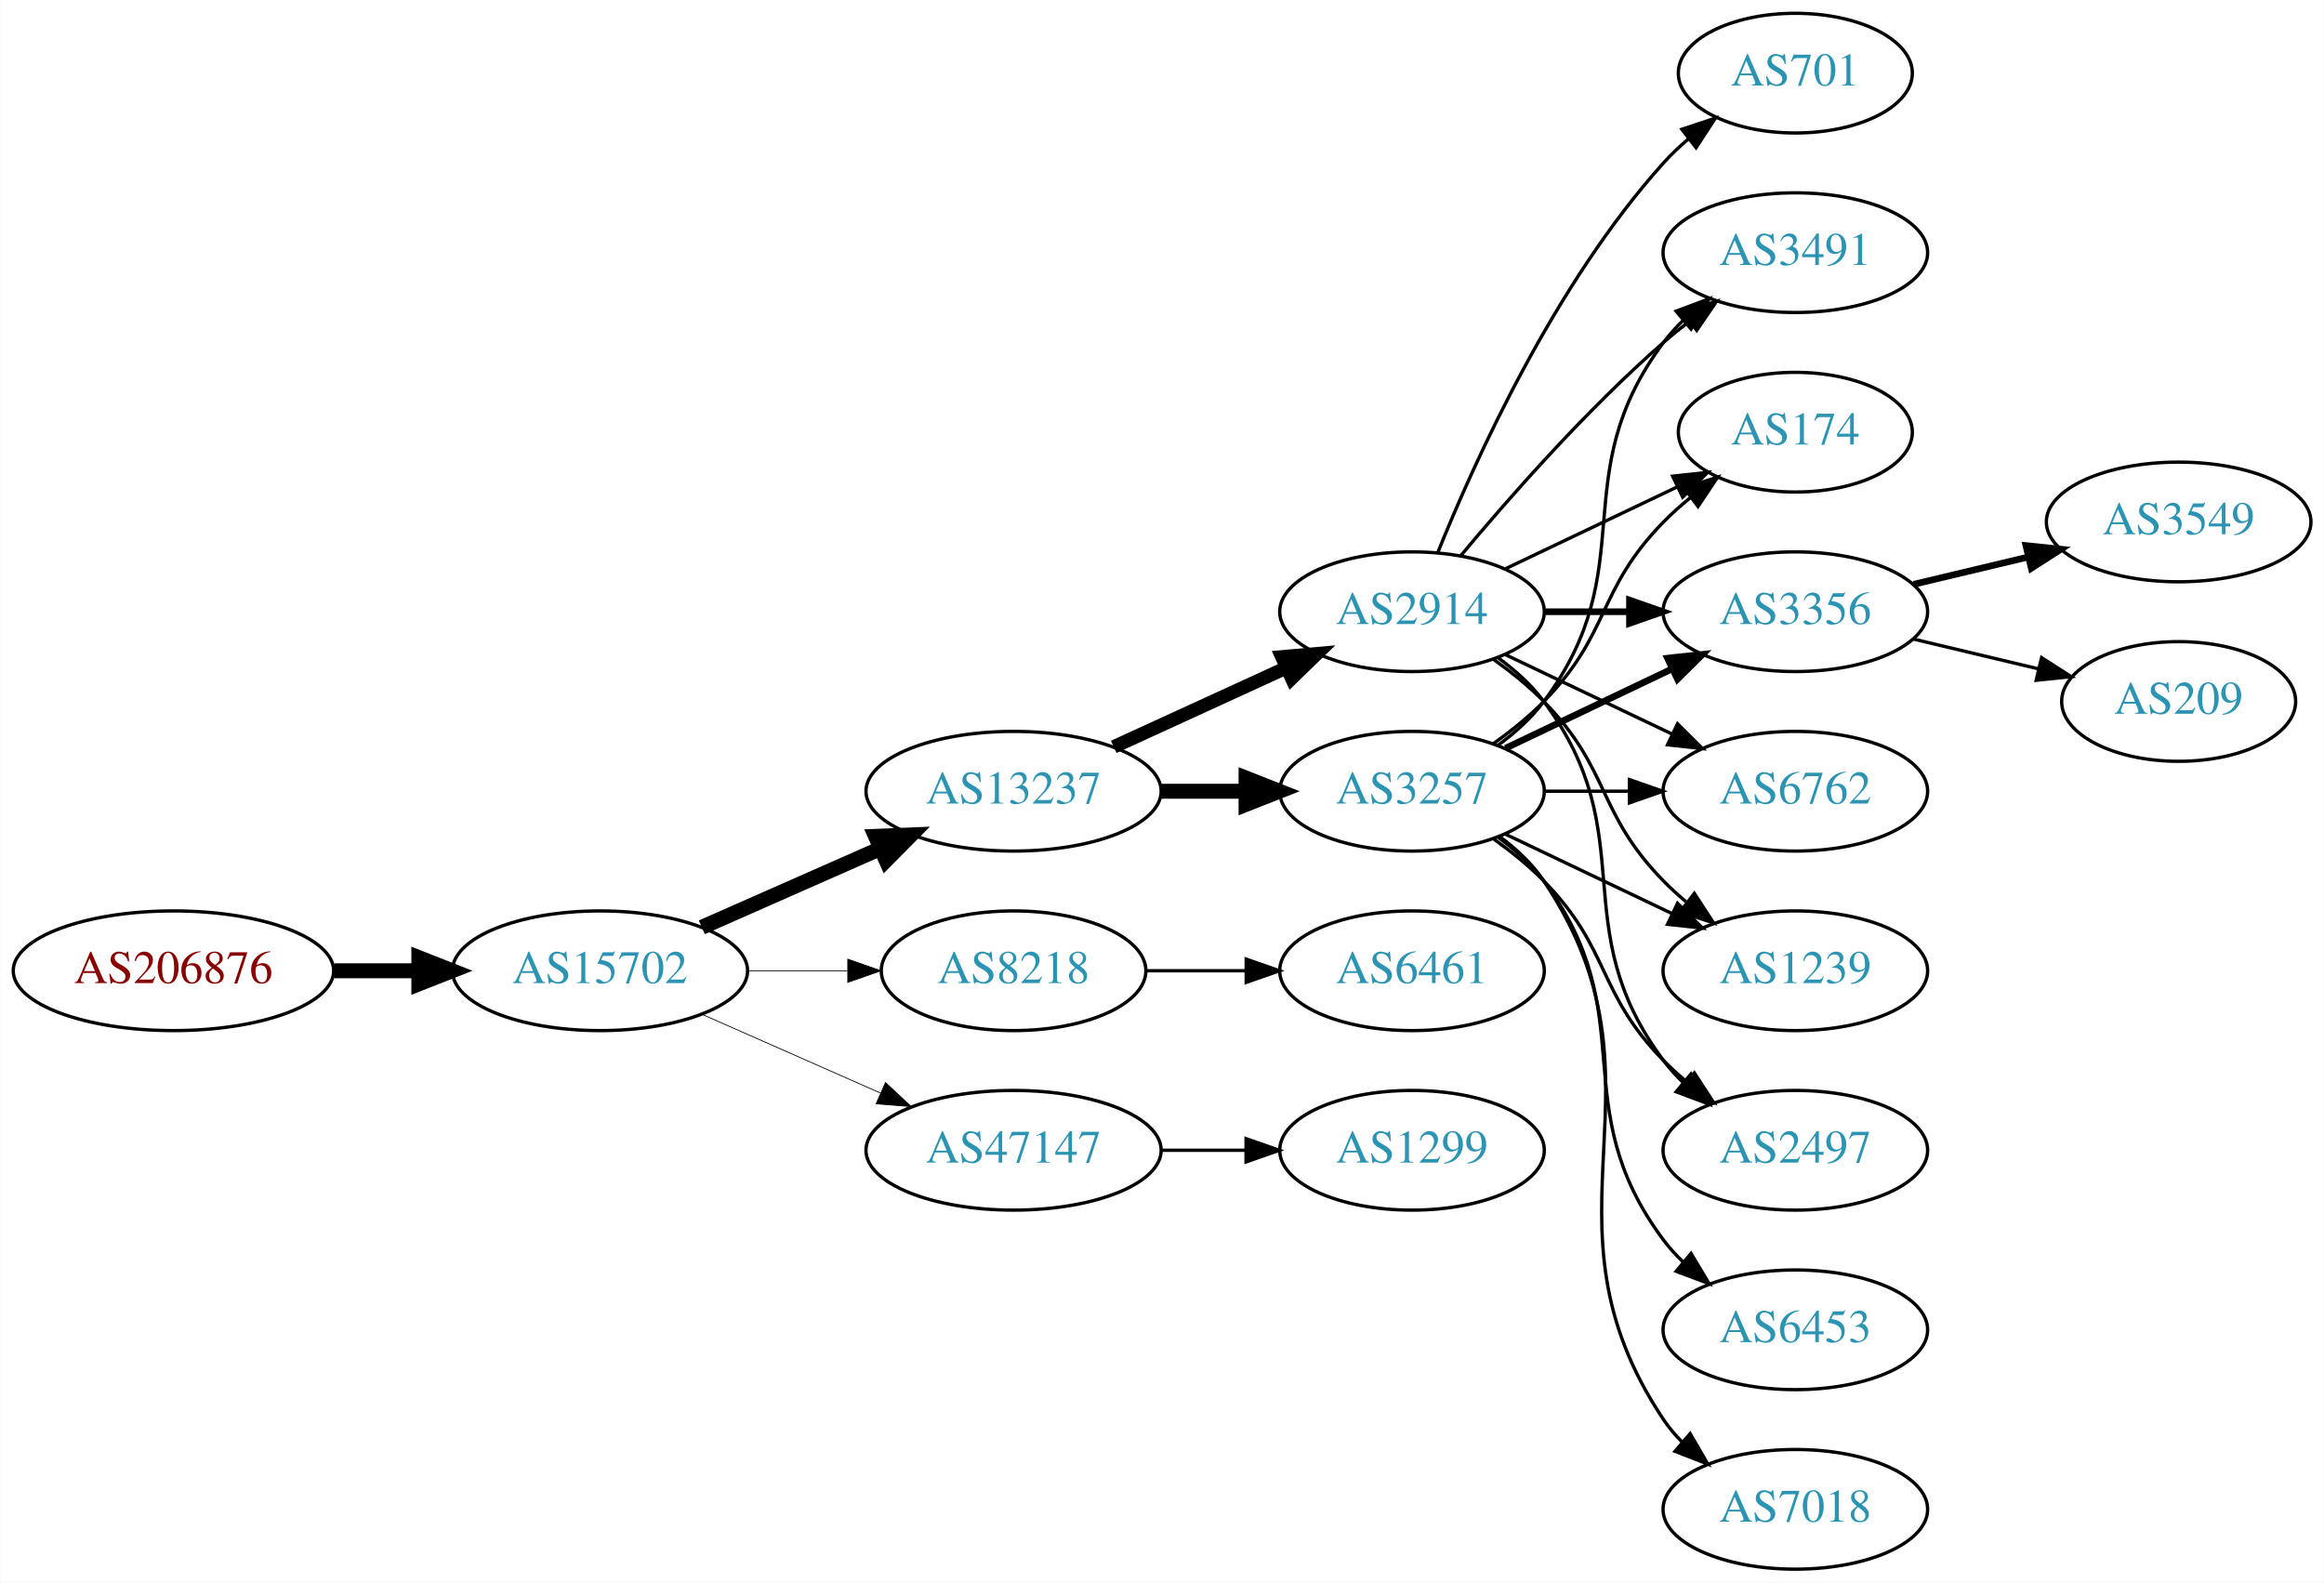
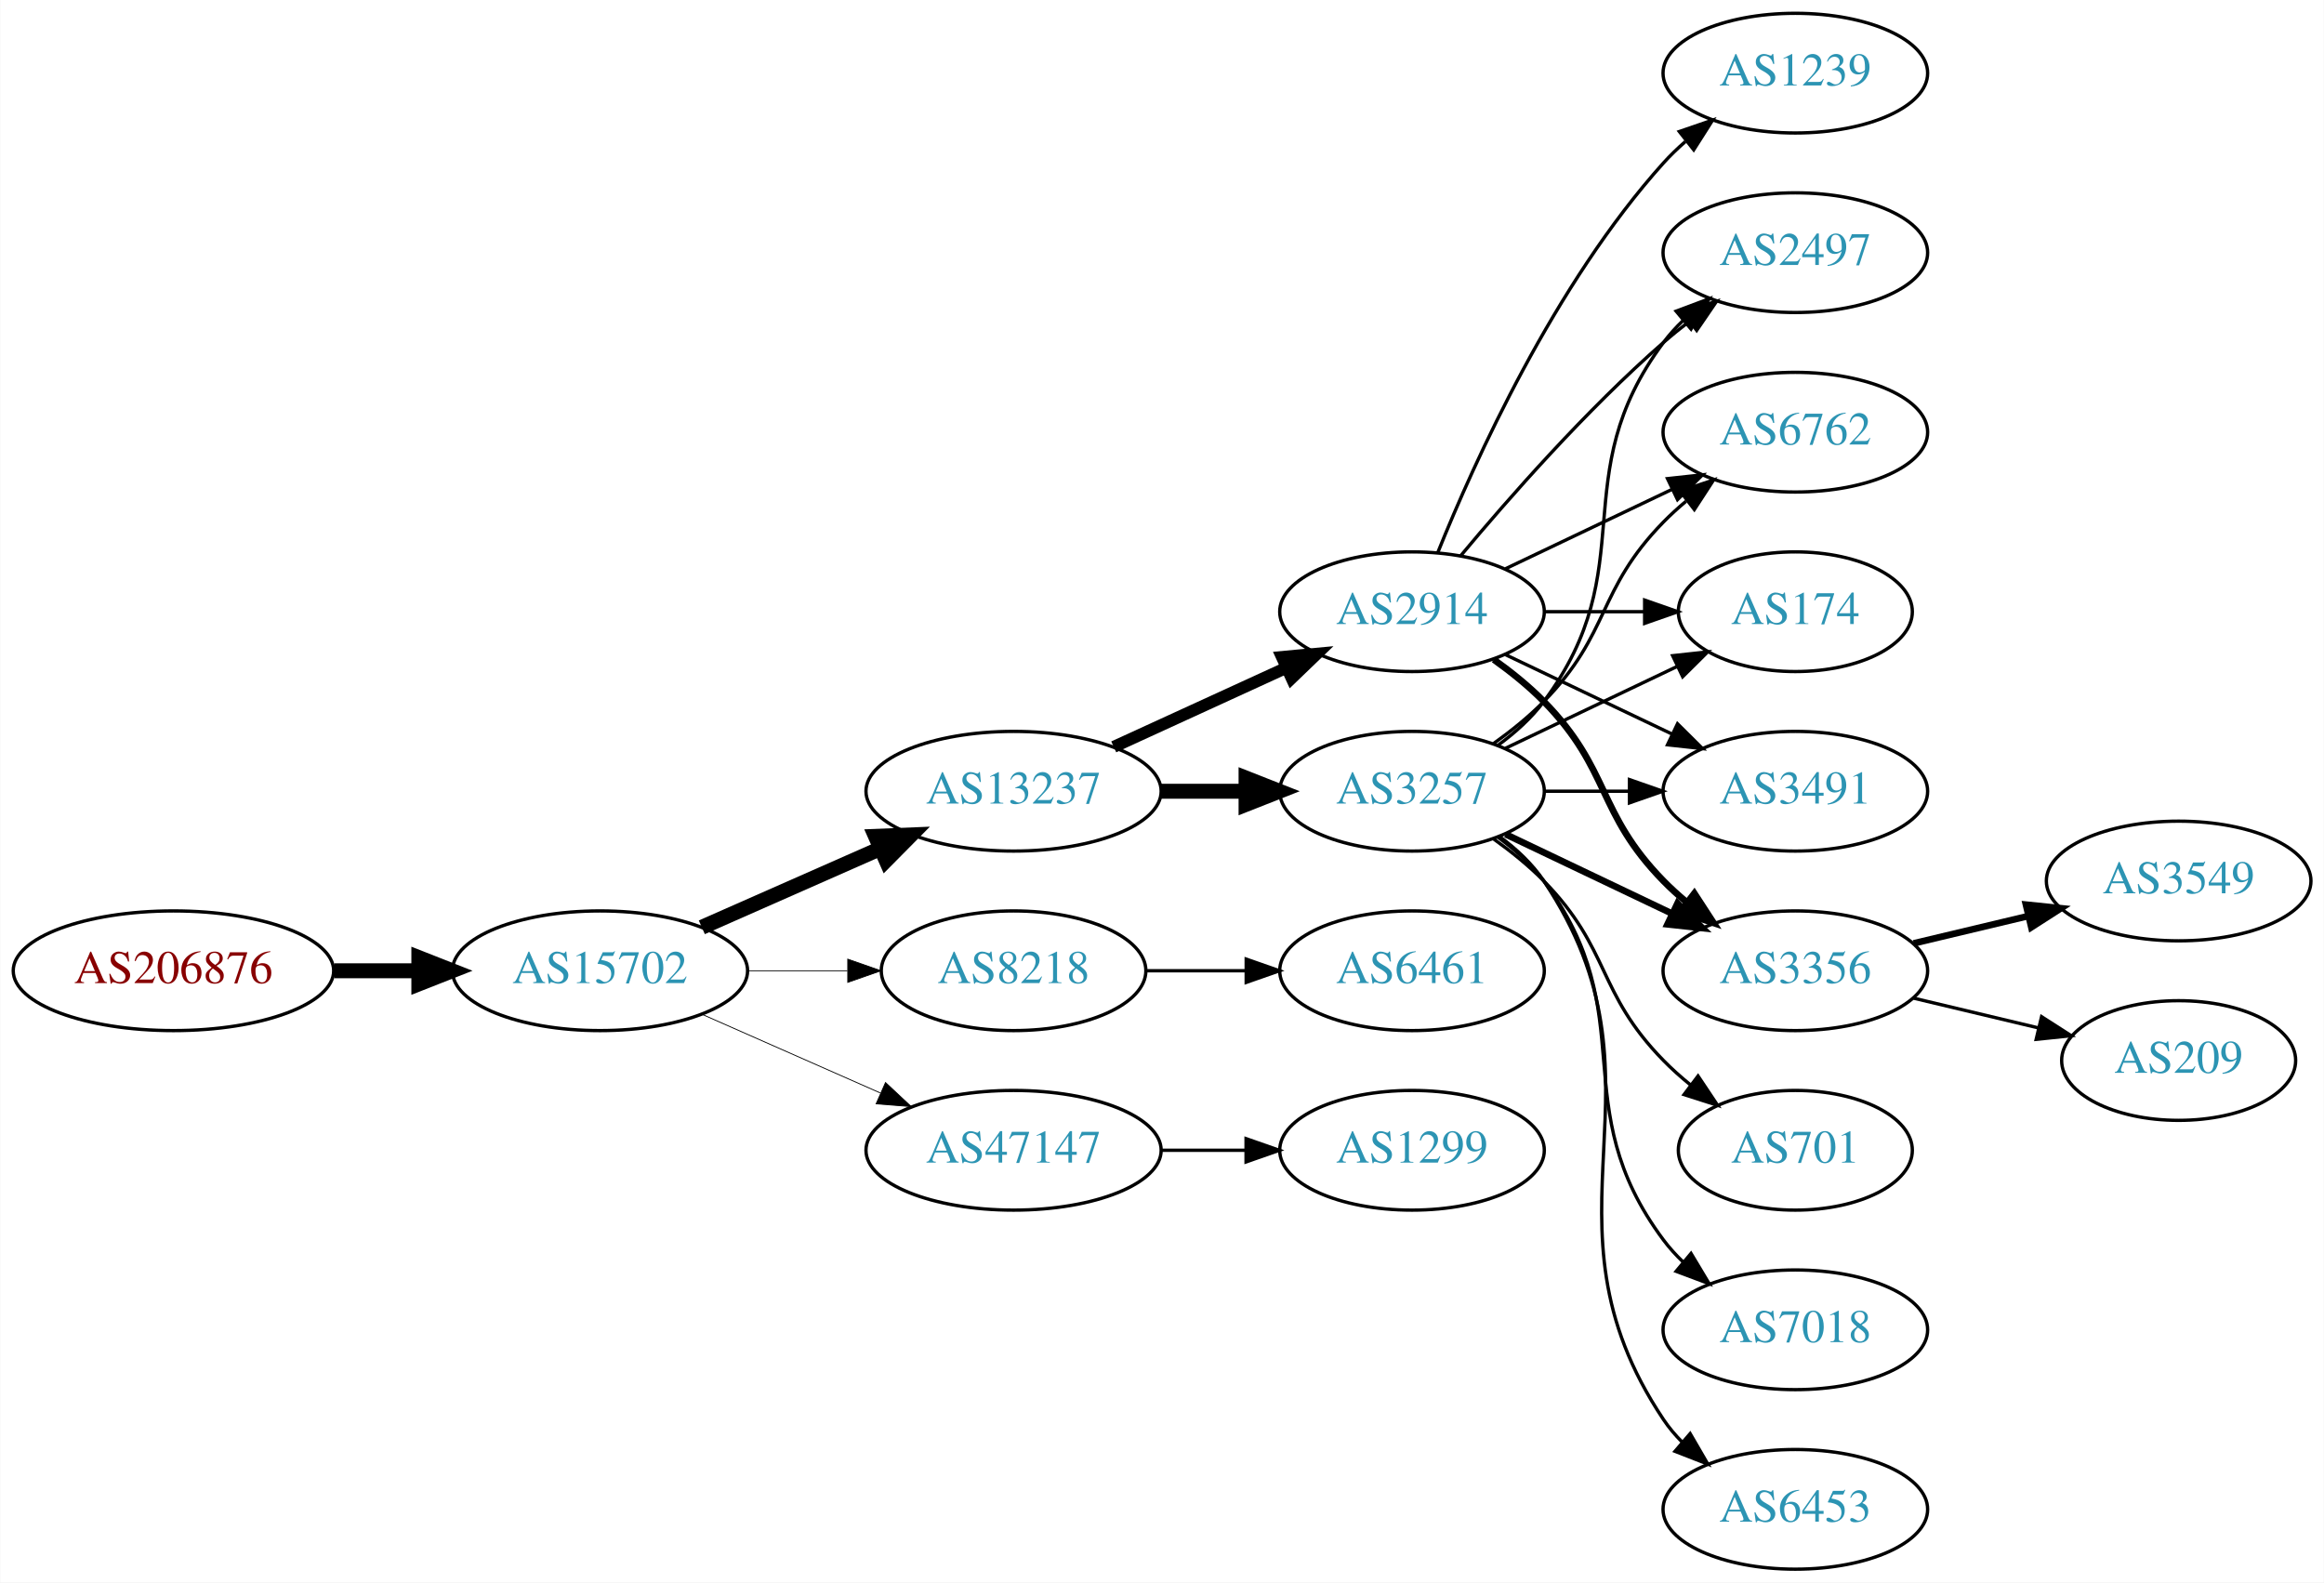
<svg xmlns="http://www.w3.org/2000/svg" xmlns:xlink="http://www.w3.org/1999/xlink" width="699pt" height="476pt" viewBox="0.00 0.00 698.85 476.00">
  <g id="graph0" class="graph" transform="scale(1 1) rotate(0) translate(4 472)">
    <polygon fill="white" stroke="none" points="-4,4 -4,-472 694.855,-472 694.855,4 -4,4" />
    <g id="node1" class="node">
      <g id="a_node1">
        <a xlink:href="/asn/206876" xlink:title="AS206876 ~ MeinSystem GmbH [AT]">
          <ellipse fill="#ffffff" stroke="black" cx="48.096" cy="-180" rx="48.192" ry="18" />
          <text text-anchor="middle" x="48.096" y="-176.3" font-family="Times,serif" font-size="14.00" fill="#880000">AS206876</text>
        </a>
      </g>
    </g>
    <g id="node2" class="node">
      <g id="a_node2">
        <a xlink:href="/asn/15702" xlink:title="AS15702 ~ Onstage Online GmbH [AT]">
          <ellipse fill="#ffffff" stroke="black" cx="176.388" cy="-180" rx="44.393" ry="18" />
          <text text-anchor="middle" x="176.388" y="-176.3" font-family="Times,serif" font-size="14.00" fill="#2c94b3">AS15702</text>
        </a>
      </g>
    </g>
    <g id="edge1" class="edge">
      <path fill="none" stroke="black" stroke-width="4.5" d="M96.481,-180C104.742,-180 113.386,-180 121.799,-180" />
      <polygon fill="black" stroke="black" stroke-width="4.5" points="121.904,-183.938 131.904,-180 121.904,-176.063 121.904,-183.938" />
    </g>
    <g id="node3" class="node">
      <g id="a_node3">
        <a xlink:href="/asn/13237" xlink:title="AS13237 ~ European Backbone of AS13237 [DE]">
          <ellipse fill="#ffffff" stroke="black" cx="300.78" cy="-234" rx="44.393" ry="18" />
          <text text-anchor="middle" x="300.78" y="-230.3" font-family="Times,serif" font-size="14.00" fill="#2c94b3">AS13237</text>
        </a>
      </g>
    </g>
    <g id="edge2" class="edge">
      <path fill="none" stroke="black" stroke-width="4.5" d="M207.015,-193.072C223.132,-200.183 243.272,-209.069 260.664,-216.742" />
      <polygon fill="black" stroke="black" stroke-width="4.5" points="259.262,-220.427 270.001,-220.861 262.441,-213.222 259.262,-220.427" />
    </g>
    <g id="node4" class="node">
      <g id="a_node4">
        <a xlink:href="/asn/8218" xlink:title="AS8218 ~ legacy Neotelecoms [FR]">
          <ellipse fill="#ffffff" stroke="black" cx="300.78" cy="-180" rx="39.794" ry="18" />
          <text text-anchor="middle" x="300.78" y="-176.3" font-family="Times,serif" font-size="14.00" fill="#2c94b3">AS8218</text>
        </a>
      </g>
    </g>
    <g id="edge3" class="edge">
-       <path fill="none" stroke="black" stroke-width="0.237" d="M220.883,-180C230.572,-180 240.909,-180 250.802,-180" />
-       <polygon fill="black" stroke="black" stroke-width="0.237" points="250.904,-183.5 260.904,-180 250.904,-176.5 250.904,-183.5" />
+       <path fill="none" stroke="black" stroke-width="0.25" d="M220.883,-180C230.572,-180 240.909,-180 250.802,-180" />
+       <polygon fill="black" stroke="black" stroke-width="0.25" points="250.904,-183.5 260.904,-180 250.904,-176.5 250.904,-183.5" />
    </g>
    <g id="node5" class="node">
      <g id="a_node5">
        <a xlink:href="/asn/47147" xlink:title="AS47147 ~ ANEXIA Internetdienstleistungs GmbH [AT]">
          <ellipse fill="#ffffff" stroke="black" cx="300.78" cy="-126" rx="44.393" ry="18" />
          <text text-anchor="middle" x="300.78" y="-122.3" font-family="Times,serif" font-size="14.00" fill="#2c94b3">AS47147</text>
        </a>
      </g>
    </g>
    <g id="edge4" class="edge">
-       <path fill="none" stroke="black" stroke-width="0.237" d="M207.015,-166.928C223.132,-159.817 243.272,-150.931 260.664,-143.258" />
-       <polygon fill="black" stroke="black" stroke-width="0.237" points="262.264,-146.378 270.001,-139.139 259.439,-139.973 262.264,-146.378" />
+       <path fill="none" stroke="black" stroke-width="0.25" d="M207.015,-166.928C223.132,-159.817 243.272,-150.931 260.664,-143.258" />
+       <polygon fill="black" stroke="black" stroke-width="0.25" points="262.264,-146.378 270.001,-139.139 259.439,-139.973 262.264,-146.378" />
    </g>
    <g id="node6" class="node">
      <g id="a_node6">
        <a xlink:href="/asn/2914" xlink:title="AS2914 ~ NTT America, Inc. [US]">
          <ellipse fill="#ffffff" stroke="black" cx="420.622" cy="-288" rx="39.794" ry="18" />
          <text text-anchor="middle" x="420.622" y="-284.3" font-family="Times,serif" font-size="14.00" fill="#2c94b3">AS2914</text>
        </a>
      </g>
    </g>
    <g id="edge5" class="edge">
-       <path fill="none" stroke="black" stroke-width="4.05" d="M330.909,-247.348C346.521,-254.502 365.918,-263.391 382.59,-271.03" />
-       <polygon fill="black" stroke="black" stroke-width="4.05" points="381.475,-274.418 392.042,-275.362 384.428,-267.974 381.475,-274.418" />
+       <path fill="none" stroke="black" stroke-width="3.6" d="M330.909,-247.348C346.521,-254.502 365.918,-263.391 382.59,-271.03" />
+       <polygon fill="black" stroke="black" stroke-width="3.6" points="381.493,-274.378 392.042,-275.362 384.409,-268.014 381.493,-274.378" />
    </g>
    <g id="node7" class="node">
      <g id="a_node7">
        <a xlink:href="/asn/3257" xlink:title="AS3257 ~ GTT [DE]">
          <ellipse fill="#ffffff" stroke="black" cx="420.622" cy="-234" rx="39.794" ry="18" />
          <text text-anchor="middle" x="420.622" y="-230.3" font-family="Times,serif" font-size="14.00" fill="#2c94b3">AS3257</text>
        </a>
      </g>
    </g>
    <g id="edge6" class="edge">
      <path fill="none" stroke="black" stroke-width="4.5" d="M344.991,-234C353.303,-234 362.066,-234 370.548,-234" />
      <polygon fill="black" stroke="black" stroke-width="4.5" points="370.707,-237.938 380.707,-234 370.707,-230.063 370.707,-237.938" />
    </g>
-     <g id="node19" class="node">
-       <g id="a_node19">
+     <g id="node8" class="node">
+       <g id="a_node8">
        <a xlink:href="/asn/6461" xlink:title="AS6461 ~ Zayo Bandwidth [US]">
          <ellipse fill="#ffffff" stroke="black" cx="420.622" cy="-180" rx="39.794" ry="18" />
          <text text-anchor="middle" x="420.622" y="-176.3" font-family="Times,serif" font-size="14.00" fill="#2c94b3">AS6461</text>
        </a>
      </g>
    </g>
-     <g id="edge24" class="edge">
+     <g id="edge7" class="edge">
      <path fill="none" stroke="black" d="M340.692,-180C350.246,-180 360.595,-180 370.558,-180" />
      <polygon fill="black" stroke="black" points="370.751,-183.5 380.75,-180 370.75,-176.5 370.751,-183.5" />
    </g>
-     <g id="node20" class="node">
-       <g id="a_node20">
+     <g id="node9" class="node">
+       <g id="a_node9">
        <a xlink:href="/asn/1299" xlink:title="AS1299 ~ Telia Carrier [EU]">
          <ellipse fill="#ffffff" stroke="black" cx="420.622" cy="-126" rx="39.794" ry="18" />
          <text text-anchor="middle" x="420.622" y="-122.3" font-family="Times,serif" font-size="14.00" fill="#2c94b3">AS1299</text>
        </a>
      </g>
    </g>
-     <g id="edge25" class="edge">
+     <g id="edge8" class="edge">
      <path fill="none" stroke="black" d="M344.991,-126C353.303,-126 362.066,-126 370.548,-126" />
      <polygon fill="black" stroke="black" points="370.707,-129.5 380.707,-126 370.707,-122.5 370.707,-129.5" />
    </g>
-     <g id="node8" class="node">
-       <g id="a_node8">
-         <a xlink:href="/asn/6762" xlink:title="AS6762 ~ TELECOM ITALIA SPARKLE S.p.A. [IT]">
+     <g id="node10" class="node">
+       <g id="a_node10">
+         <a xlink:href="/asn/3491" xlink:title="AS3491 ~ PCCW Global, Inc. [US]">
          <ellipse fill="#ffffff" stroke="black" cx="535.915" cy="-234" rx="39.794" ry="18" />
-           <text text-anchor="middle" x="535.915" y="-230.3" font-family="Times,serif" font-size="14.00" fill="#2c94b3">AS6762</text>
-         </a>
-       </g>
-     </g>
-     <g id="edge7" class="edge">
+           <text text-anchor="middle" x="535.915" y="-230.3" font-family="Times,serif" font-size="14.00" fill="#2c94b3">AS3491</text>
+         </a>
+       </g>
+     </g>
+     <g id="edge9" class="edge">
      <path fill="none" stroke="black" d="M448.759,-275.066C463.753,-267.919 482.574,-258.948 498.797,-251.215" />
      <polygon fill="black" stroke="black" points="500.479,-254.291 508,-246.829 497.467,-247.972 500.479,-254.291" />
    </g>
-     <g id="node9" class="node">
-       <g id="a_node9">
-         <a xlink:href="/asn/1239" xlink:title="AS1239 ~ Sprint [US]">
-           <ellipse fill="#ffffff" stroke="black" cx="535.915" cy="-180" rx="39.794" ry="18" />
-           <text text-anchor="middle" x="535.915" y="-176.3" font-family="Times,serif" font-size="14.00" fill="#2c94b3">AS1239</text>
-         </a>
-       </g>
-     </g>
-     <g id="edge8" class="edge">
-       <path fill="none" stroke="black" d="M445.216,-273.611C450.472,-269.852 455.804,-265.563 460.269,-261 480.441,-240.383 476.096,-227.617 496.269,-207 498.362,-204.861 500.645,-202.782 503.022,-200.79" />
-       <polygon fill="black" stroke="black" points="505.54,-203.268 511.321,-194.389 501.265,-197.725 505.54,-203.268" />
-     </g>
-     <g id="node10" class="node">
-       <g id="a_node10">
-         <a xlink:href="/asn/2497" xlink:title="AS2497 ~ Internet Initiative Japan Inc. [JP]">
-           <ellipse fill="#ffffff" stroke="black" cx="535.915" cy="-126" rx="39.794" ry="18" />
-           <text text-anchor="middle" x="535.915" y="-122.3" font-family="Times,serif" font-size="14.00" fill="#2c94b3">AS2497</text>
-         </a>
-       </g>
-     </g>
-     <g id="edge9" class="edge">
-       <path fill="none" stroke="black" d="M446.553,-274.118C451.629,-270.389 456.547,-265.984 460.269,-261 490.54,-220.458 465.997,-193.542 496.269,-153 498.013,-150.664 500.021,-148.455 502.184,-146.383" />
-       <polygon fill="black" stroke="black" points="504.543,-148.973 509.984,-139.882 500.062,-143.595 504.543,-148.973" />
-     </g>
    <g id="node11" class="node">
      <g id="a_node11">
-         <a xlink:href="/asn/3491" xlink:title="AS3491 ~ PCCW Global, Inc. [US]">
+         <a xlink:href="/asn/3356" xlink:title="AS3356 ~ Level 3 Parent, LLC [US]">
+           <ellipse fill="#ffffff" stroke="black" cx="535.915" cy="-180" rx="39.794" ry="18" />
+           <text text-anchor="middle" x="535.915" y="-176.3" font-family="Times,serif" font-size="14.00" fill="#2c94b3">AS3356</text>
+         </a>
+       </g>
+     </g>
+     <g id="edge10" class="edge">
+       <path fill="none" stroke="black" stroke-width="2" d="M445.216,-273.611C450.472,-269.852 455.804,-265.563 460.269,-261 480.441,-240.383 476.096,-227.617 496.269,-207 498.362,-204.861 500.645,-202.782 503.022,-200.79" />
+       <polygon fill="black" stroke="black" stroke-width="2" points="505.54,-203.268 511.321,-194.389 501.265,-197.725 505.54,-203.268" />
+     </g>
+     <g id="node12" class="node">
+       <g id="a_node12">
+         <a xlink:href="/asn/2497" xlink:title="AS2497 ~ Internet Initiative Japan Inc. [JP]">
          <ellipse fill="#ffffff" stroke="black" cx="535.915" cy="-396" rx="39.794" ry="18" />
-           <text text-anchor="middle" x="535.915" y="-392.3" font-family="Times,serif" font-size="14.00" fill="#2c94b3">AS3491</text>
-         </a>
-       </g>
-     </g>
-     <g id="edge10" class="edge">
+           <text text-anchor="middle" x="535.915" y="-392.3" font-family="Times,serif" font-size="14.00" fill="#2c94b3">AS2497</text>
+         </a>
+       </g>
+     </g>
+     <g id="edge11" class="edge">
      <path fill="none" stroke="black" d="M435.252,-304.817C449.535,-321.929 473.081,-348.745 496.269,-369 498.734,-371.154 501.373,-373.294 504.07,-375.372" />
      <polygon fill="black" stroke="black" points="502.095,-378.264 512.225,-381.37 506.244,-372.625 502.095,-378.264" />
    </g>
-     <g id="node12" class="node">
-       <g id="a_node12">
-         <a xlink:href="/asn/174" xlink:title="AS174 ~ Cogent Communications [US]">
-           <ellipse fill="#ffffff" stroke="black" cx="535.915" cy="-342" rx="35.194" ry="18" />
-           <text text-anchor="middle" x="535.915" y="-338.3" font-family="Times,serif" font-size="14.00" fill="#2c94b3">AS174</text>
-         </a>
-       </g>
-     </g>
-     <g id="edge11" class="edge">
-       <path fill="none" stroke="black" d="M448.759,-300.934C464.19,-308.29 483.676,-317.577 500.211,-325.459" />
-       <polygon fill="black" stroke="black" points="499.02,-328.768 509.553,-329.911 502.032,-322.449 499.02,-328.768" />
-     </g>
    <g id="node13" class="node">
      <g id="a_node13">
-         <a xlink:href="/asn/3356" xlink:title="AS3356 ~ Level 3 Parent, LLC [US]">
-           <ellipse fill="#ffffff" stroke="black" cx="535.915" cy="-288" rx="39.794" ry="18" />
-           <text text-anchor="middle" x="535.915" y="-284.3" font-family="Times,serif" font-size="14.00" fill="#2c94b3">AS3356</text>
+         <a xlink:href="/asn/6762" xlink:title="AS6762 ~ TELECOM ITALIA SPARKLE S.p.A. [IT]">
+           <ellipse fill="#ffffff" stroke="black" cx="535.915" cy="-342" rx="39.794" ry="18" />
+           <text text-anchor="middle" x="535.915" y="-338.3" font-family="Times,serif" font-size="14.00" fill="#2c94b3">AS6762</text>
        </a>
      </g>
    </g>
    <g id="edge12" class="edge">
-       <path fill="none" stroke="black" stroke-width="2" d="M460.294,-288C468.497,-288 477.261,-288 485.794,-288" />
-       <polygon fill="black" stroke="black" stroke-width="2" points="486.033,-291.5 496.033,-288 486.033,-284.5 486.033,-291.5" />
+       <path fill="none" stroke="black" d="M448.759,-300.934C463.753,-308.081 482.574,-317.052 498.797,-324.785" />
+       <polygon fill="black" stroke="black" points="497.467,-328.028 508,-329.171 500.479,-321.709 497.467,-328.028" />
    </g>
    <g id="node14" class="node">
      <g id="a_node14">
-         <a xlink:href="/asn/701" xlink:title="AS701 ~ UUNET [US]">
-           <ellipse fill="#ffffff" stroke="black" cx="535.915" cy="-450" rx="35.194" ry="18" />
-           <text text-anchor="middle" x="535.915" y="-446.3" font-family="Times,serif" font-size="14.00" fill="#2c94b3">AS701</text>
+         <a xlink:href="/asn/1239" xlink:title="AS1239 ~ Sprint [US]">
+           <ellipse fill="#ffffff" stroke="black" cx="535.915" cy="-450" rx="39.794" ry="18" />
+           <text text-anchor="middle" x="535.915" y="-446.3" font-family="Times,serif" font-size="14.00" fill="#2c94b3">AS1239</text>
        </a>
      </g>
    </g>
    <g id="edge13" class="edge">
-       <path fill="none" stroke="black" d="M428.37,-305.787C439.421,-333.243 463.474,-386.578 496.269,-423 498.584,-425.572 501.189,-428.03 503.925,-430.343" />
-       <polygon fill="black" stroke="black" points="501.79,-433.117 511.848,-436.448 506.063,-427.572 501.79,-433.117" />
+       <path fill="none" stroke="black" d="M428.37,-305.787C439.421,-333.243 463.474,-386.578 496.269,-423 498.271,-425.224 500.49,-427.363 502.822,-429.397" />
+       <polygon fill="black" stroke="black" points="501.021,-432.433 511.041,-435.873 505.353,-426.935 501.021,-432.433" />
+     </g>
+     <g id="node15" class="node">
+       <g id="a_node15">
+         <a xlink:href="/asn/174" xlink:title="AS174 ~ Cogent Communications [US]">
+           <ellipse fill="#ffffff" stroke="black" cx="535.915" cy="-288" rx="35.194" ry="18" />
+           <text text-anchor="middle" x="535.915" y="-284.3" font-family="Times,serif" font-size="14.00" fill="#2c94b3">AS174</text>
+         </a>
+       </g>
+     </g>
+     <g id="edge14" class="edge">
+       <path fill="none" stroke="black" d="M460.294,-288C470,-288 480.491,-288 490.453,-288" />
+       <polygon fill="black" stroke="black" points="490.59,-291.5 500.59,-288 490.59,-284.5 490.59,-291.5" />
    </g>
    <g id="edge20" class="edge">
      <path fill="none" stroke="black" d="M460.294,-234C468.497,-234 477.261,-234 485.794,-234" />
      <polygon fill="black" stroke="black" points="486.033,-237.5 496.033,-234 486.033,-230.5 486.033,-237.5" />
    </g>
-     <g id="edge19" class="edge">
-       <path fill="none" stroke="black" d="M448.759,-221.066C463.753,-213.919 482.574,-204.948 498.797,-197.215" />
-       <polygon fill="black" stroke="black" points="500.479,-200.291 508,-192.829 497.467,-193.972 500.479,-200.291" />
-     </g>
-     <g id="edge14" class="edge">
-       <path fill="none" stroke="black" d="M445.216,-219.611C450.472,-215.852 455.804,-211.563 460.269,-207 480.441,-186.383 476.096,-173.617 496.269,-153 498.362,-150.861 500.645,-148.782 503.022,-146.79" />
-       <polygon fill="black" stroke="black" points="505.54,-149.268 511.321,-140.389 501.265,-143.725 505.54,-149.268" />
-     </g>
-     <g id="edge17" class="edge">
+     <g id="edge15" class="edge">
+       <path fill="none" stroke="black" stroke-width="2" d="M448.759,-221.066C463.753,-213.919 482.574,-204.948 498.797,-197.215" />
+       <polygon fill="black" stroke="black" stroke-width="2" points="500.479,-200.291 508,-192.829 497.467,-193.972 500.479,-200.291" />
+     </g>
+     <g id="edge18" class="edge">
      <path fill="none" stroke="black" d="M446.553,-247.882C451.629,-251.611 456.547,-256.016 460.269,-261 490.54,-301.542 465.997,-328.458 496.269,-369 498.013,-371.336 500.021,-373.545 502.184,-375.617" />
      <polygon fill="black" stroke="black" points="500.062,-378.405 509.984,-382.118 504.543,-373.027 500.062,-378.405" />
    </g>
-     <g id="edge18" class="edge">
-       <path fill="none" stroke="black" d="M445.216,-248.389C450.472,-252.148 455.804,-256.437 460.269,-261 480.441,-281.617 476.096,-294.383 496.269,-315 498.748,-317.534 501.495,-319.983 504.347,-322.304" />
-       <polygon fill="black" stroke="black" points="502.439,-325.248 512.532,-328.468 506.65,-319.657 502.439,-325.248" />
-     </g>
-     <g id="edge15" class="edge">
-       <path fill="none" stroke="black" stroke-width="2" d="M448.759,-246.934C463.753,-254.081 482.574,-263.052 498.797,-270.785" />
-       <polygon fill="black" stroke="black" stroke-width="2" points="497.467,-274.028 508,-275.171 500.479,-267.709 497.467,-274.028" />
-     </g>
-     <g id="node15" class="node">
-       <g id="a_node15">
-         <a xlink:href="/asn/7018" xlink:title="AS7018 ~ AT&amp;T Services, Inc. [US]">
-           <ellipse fill="#ffffff" stroke="black" cx="535.915" cy="-18" rx="39.794" ry="18" />
-           <text text-anchor="middle" x="535.915" y="-14.3" font-family="Times,serif" font-size="14.00" fill="#2c94b3">AS7018</text>
-         </a>
-       </g>
+     <g id="edge19" class="edge">
+       <path fill="none" stroke="black" d="M445.216,-248.389C450.472,-252.148 455.804,-256.437 460.269,-261 480.441,-281.617 476.096,-294.383 496.269,-315 498.362,-317.139 500.645,-319.218 503.022,-321.21" />
+       <polygon fill="black" stroke="black" points="501.265,-324.275 511.321,-327.611 505.54,-318.732 501.265,-324.275" />
    </g>
    <g id="edge16" class="edge">
-       <path fill="none" stroke="black" d="M446.941,-220.393C451.997,-216.649 456.809,-212.169 460.269,-207 501.293,-145.706 455.244,-106.294 496.269,-45 497.891,-42.577 499.809,-40.305 501.911,-38.19" />
-       <polygon fill="black" stroke="black" points="504.278,-40.771 509.596,-31.607 499.725,-35.454 504.278,-40.771" />
+       <path fill="none" stroke="black" d="M448.759,-246.934C464.19,-254.29 483.676,-263.577 500.211,-271.459" />
+       <polygon fill="black" stroke="black" points="499.02,-274.768 509.553,-275.911 502.032,-268.449 499.02,-274.768" />
    </g>
    <g id="node16" class="node">
      <g id="a_node16">
-         <a xlink:href="/asn/6453" xlink:title="AS6453 ~ TATA COMMUNICATIONS (AMERICA) INC [US]">
+         <a xlink:href="/asn/701" xlink:title="AS701 ~ UUNET [US]">
+           <ellipse fill="#ffffff" stroke="black" cx="535.915" cy="-126" rx="35.194" ry="18" />
+           <text text-anchor="middle" x="535.915" y="-122.3" font-family="Times,serif" font-size="14.00" fill="#2c94b3">AS701</text>
+         </a>
+       </g>
+     </g>
+     <g id="edge17" class="edge">
+       <path fill="none" stroke="black" d="M445.216,-219.611C450.472,-215.852 455.804,-211.563 460.269,-207 480.441,-186.383 476.096,-173.617 496.269,-153 498.748,-150.466 501.495,-148.017 504.347,-145.696" />
+       <polygon fill="black" stroke="black" points="506.65,-148.343 512.532,-139.532 502.439,-142.752 506.65,-148.343" />
+     </g>
+     <g id="node17" class="node">
+       <g id="a_node17">
+         <a xlink:href="/asn/7018" xlink:title="AS7018 ~ AT&amp;T Services, Inc. [US]">
          <ellipse fill="#ffffff" stroke="black" cx="535.915" cy="-72" rx="39.794" ry="18" />
-           <text text-anchor="middle" x="535.915" y="-68.3" font-family="Times,serif" font-size="14.00" fill="#2c94b3">AS6453</text>
+           <text text-anchor="middle" x="535.915" y="-68.3" font-family="Times,serif" font-size="14.00" fill="#2c94b3">AS7018</text>
        </a>
      </g>
    </g>
    <g id="edge21" class="edge">
      <path fill="none" stroke="black" d="M446.553,-220.118C451.629,-216.389 456.547,-211.984 460.269,-207 490.54,-166.458 465.997,-139.542 496.269,-99 498.013,-96.664 500.021,-94.455 502.184,-92.383" />
      <polygon fill="black" stroke="black" points="504.543,-94.973 509.984,-85.882 500.062,-89.595 504.543,-94.973" />
    </g>
-     <g id="node17" class="node">
-       <g id="a_node17">
-         <a xlink:href="/asn/3549" xlink:title="AS3549 ~ Level 3 Parent, LLC [US]">
-           <ellipse fill="#ffffff" stroke="black" cx="651.208" cy="-315" rx="39.794" ry="18" />
-           <text text-anchor="middle" x="651.208" y="-311.3" font-family="Times,serif" font-size="14.00" fill="#2c94b3">AS3549</text>
-         </a>
-       </g>
-     </g>
-     <g id="edge22" class="edge">
-       <path fill="none" stroke="black" stroke-width="2" d="M571.522,-296.248C582.394,-298.838 594.548,-301.735 605.991,-304.462" />
-       <polygon fill="black" stroke="black" stroke-width="2" points="605.274,-307.889 615.813,-306.803 606.897,-301.08 605.274,-307.889" />
-     </g>
    <g id="node18" class="node">
      <g id="a_node18">
+         <a xlink:href="/asn/6453" xlink:title="AS6453 ~ TATA COMMUNICATIONS (AMERICA) INC [US]">
+           <ellipse fill="#ffffff" stroke="black" cx="535.915" cy="-18" rx="39.794" ry="18" />
+           <text text-anchor="middle" x="535.915" y="-14.3" font-family="Times,serif" font-size="14.00" fill="#2c94b3">AS6453</text>
+         </a>
+       </g>
+     </g>
+     <g id="edge22" class="edge">
+       <path fill="none" stroke="black" d="M446.941,-220.393C451.997,-216.649 456.809,-212.169 460.269,-207 501.293,-145.706 455.244,-106.294 496.269,-45 497.891,-42.577 499.809,-40.305 501.911,-38.19" />
+       <polygon fill="black" stroke="black" points="504.278,-40.771 509.596,-31.607 499.725,-35.454 504.278,-40.771" />
+     </g>
+     <g id="node19" class="node">
+       <g id="a_node19">
+         <a xlink:href="/asn/3549" xlink:title="AS3549 ~ Level 3 Parent, LLC [US]">
+           <ellipse fill="#ffffff" stroke="black" cx="651.208" cy="-207" rx="39.794" ry="18" />
+           <text text-anchor="middle" x="651.208" y="-203.3" font-family="Times,serif" font-size="14.00" fill="#2c94b3">AS3549</text>
+         </a>
+       </g>
+     </g>
+     <g id="edge23" class="edge">
+       <path fill="none" stroke="black" stroke-width="2" d="M571.522,-188.248C582.394,-190.838 594.548,-193.735 605.991,-196.462" />
+       <polygon fill="black" stroke="black" stroke-width="2" points="605.274,-199.889 615.813,-198.803 606.897,-193.08 605.274,-199.889" />
+     </g>
+     <g id="node20" class="node">
+       <g id="a_node20">
        <a xlink:href="/asn/209" xlink:title="AS209 ~ CenturyLink Communications, LLC [US]">
-           <ellipse fill="#ffffff" stroke="black" cx="651.208" cy="-261" rx="35.194" ry="18" />
-           <text text-anchor="middle" x="651.208" y="-257.3" font-family="Times,serif" font-size="14.00" fill="#2c94b3">AS209</text>
-         </a>
-       </g>
-     </g>
-     <g id="edge23" class="edge">
-       <path fill="none" stroke="black" d="M571.522,-279.752C583.317,-276.942 596.622,-273.771 608.889,-270.847" />
-       <polygon fill="black" stroke="black" points="609.978,-274.186 618.894,-268.463 608.355,-267.376 609.978,-274.186" />
+           <ellipse fill="#ffffff" stroke="black" cx="651.208" cy="-153" rx="35.194" ry="18" />
+           <text text-anchor="middle" x="651.208" y="-149.3" font-family="Times,serif" font-size="14.00" fill="#2c94b3">AS209</text>
+         </a>
+       </g>
+     </g>
+     <g id="edge24" class="edge">
+       <path fill="none" stroke="black" d="M571.522,-171.752C583.317,-168.942 596.622,-165.771 608.889,-162.847" />
+       <polygon fill="black" stroke="black" points="609.978,-166.186 618.894,-160.463 608.355,-159.376 609.978,-166.186" />
    </g>
  </g>
</svg>
